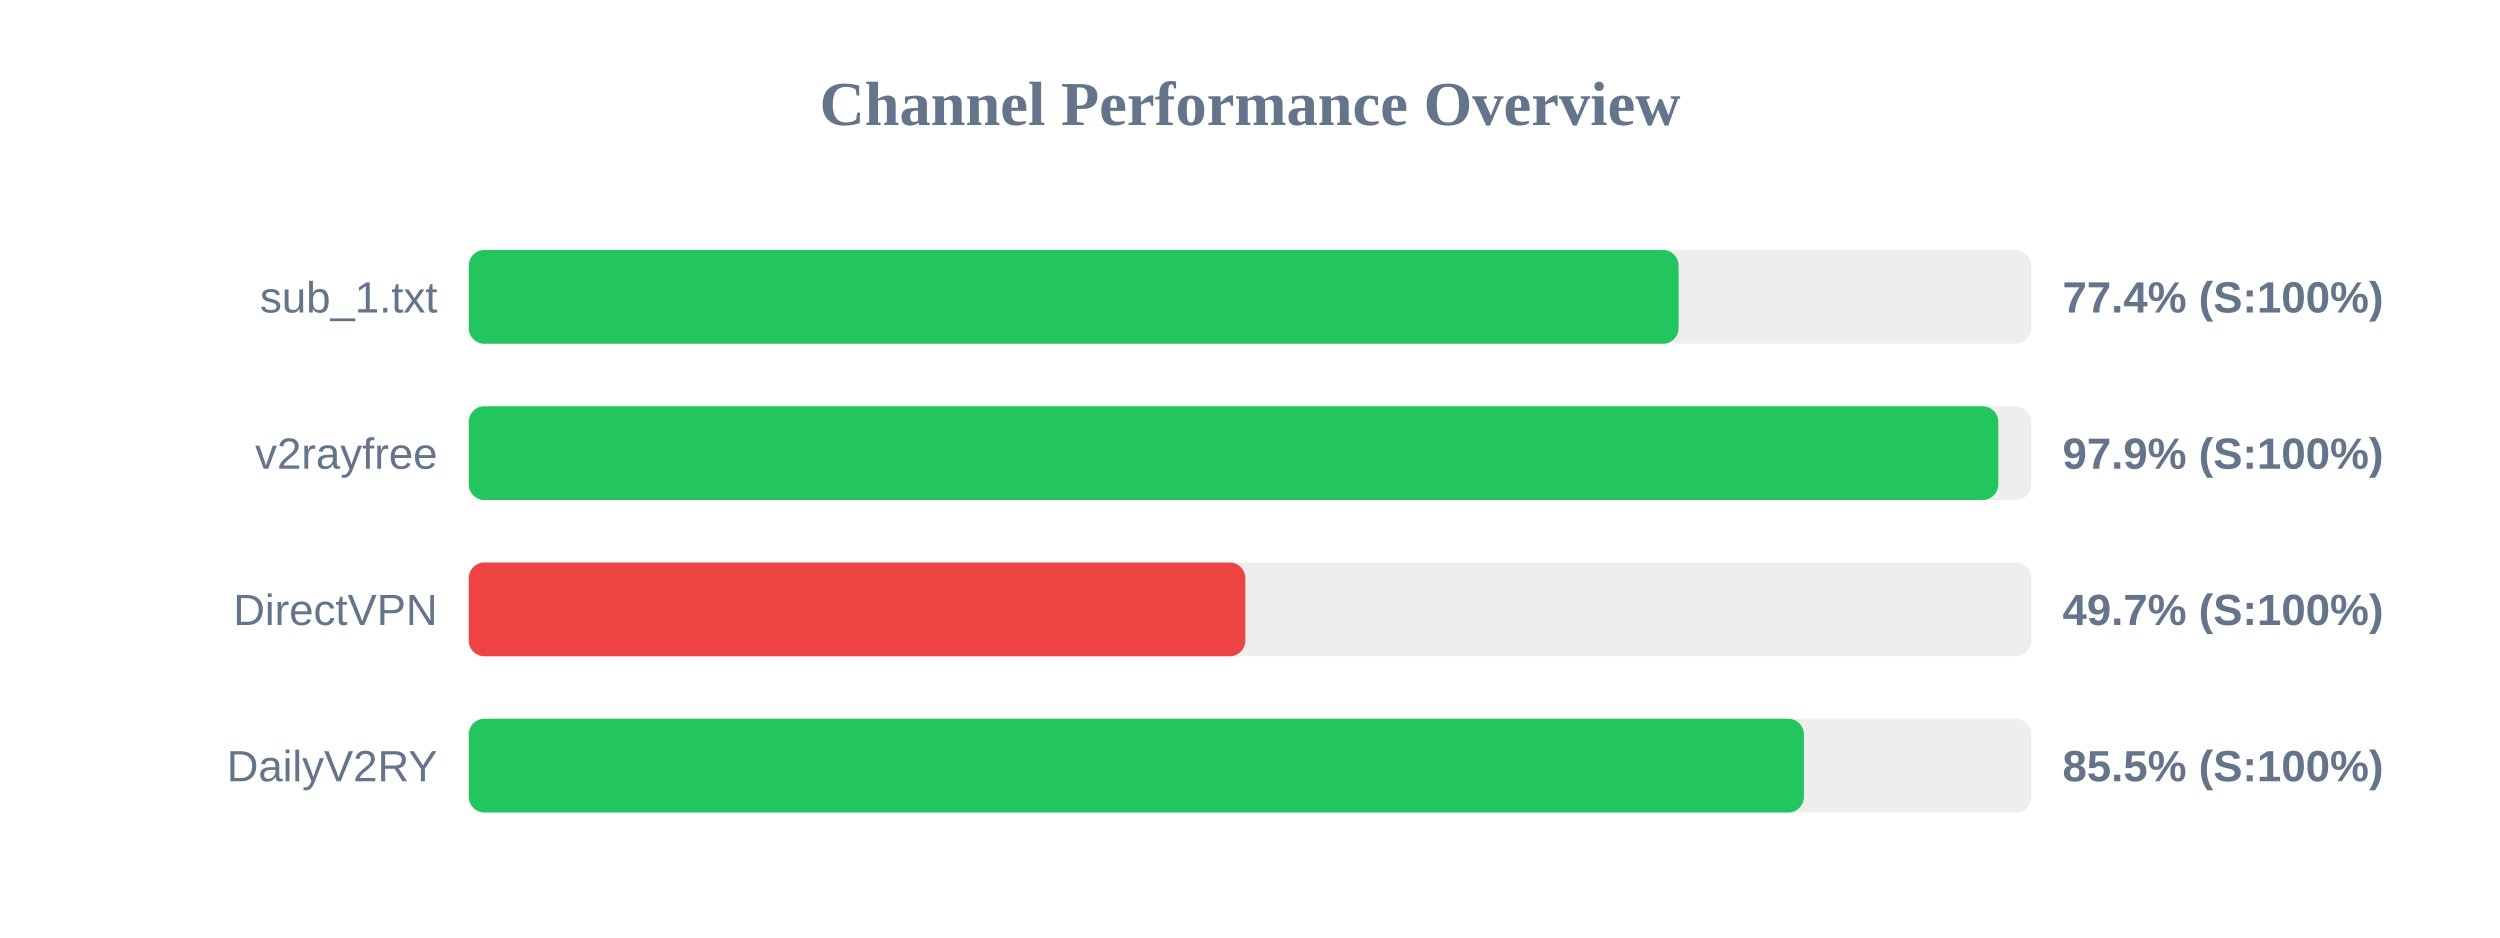
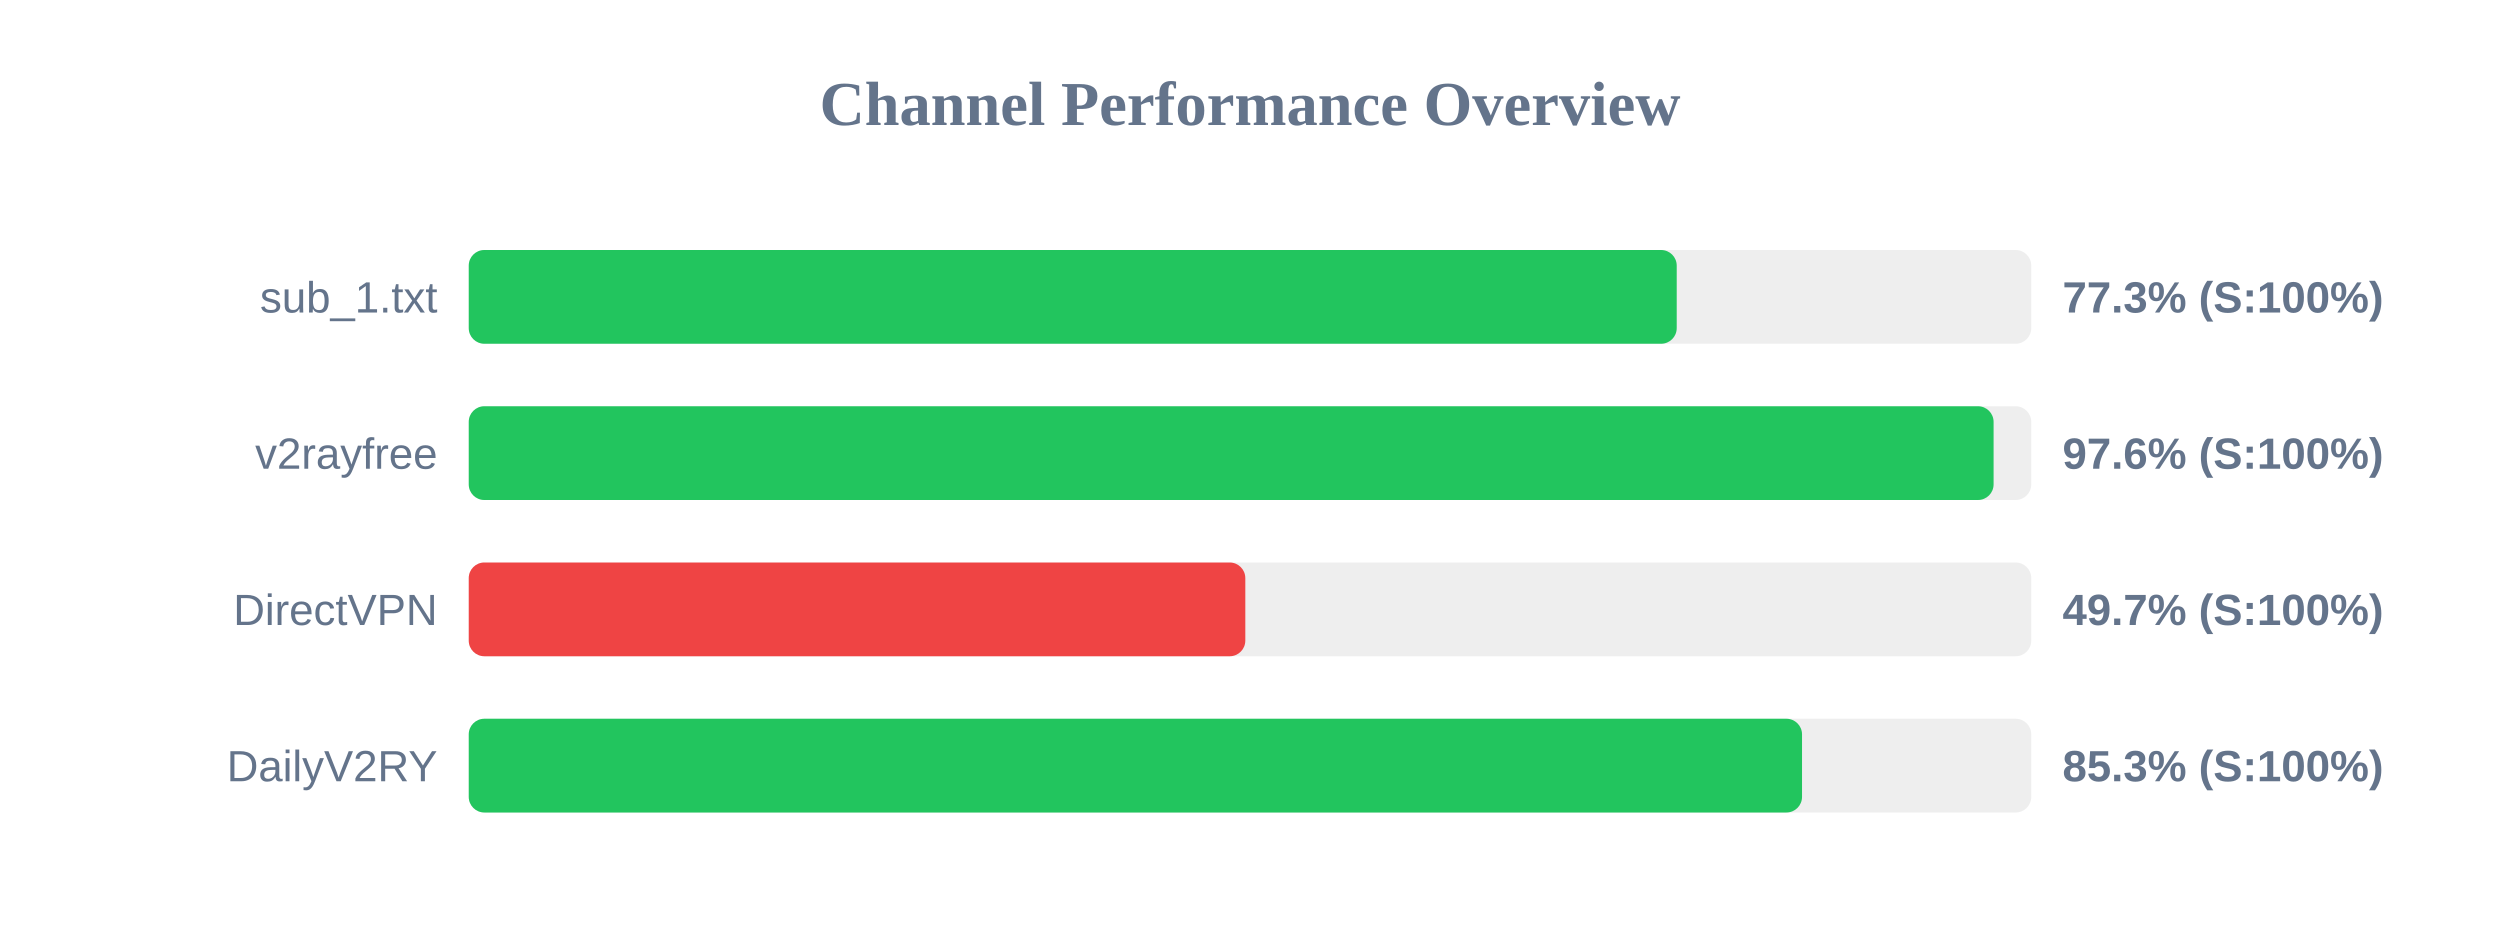
<svg xmlns="http://www.w3.org/2000/svg" width="800" height="300" version="1.1">
  <style>
        .row { font: 14px Arial; fill: #64748b; }
        .score { font: bold 14px Arial; fill: #64748b; }
    </style>
  <text x="400" y="40" text-anchor="middle" font-size="20px" font-weight="bold" fill="#64748b">Channel Performance Overview</text>
  <rect x="150" y="80" width="500" height="30" fill="#eee" rx="5" />
-   <rect x="150" y="80" width="387.15" height="30" fill="#22c55e" rx="5" />
+   <rect x="150" y="80" width="386.55" height="30" fill="#22c55e" rx="5" />
  <text x="140" y="100" text-anchor="end" class="row">sub_1.txt</text>
-   <text x="660" y="100" text-anchor="start" class="score">77.4% (S:100%)</text>
+   <text x="660" y="100" text-anchor="start" class="score">77.3% (S:100%)</text>
  <rect x="150" y="130" width="500" height="30" fill="#eee" rx="5" />
-   <rect x="150" y="130" width="489.45" height="30" fill="#22c55e" rx="5" />
+   <rect x="150" y="130" width="487.95" height="30" fill="#22c55e" rx="5" />
  <text x="140" y="150" text-anchor="end" class="row">v2rayfree</text>
-   <text x="660" y="150" text-anchor="start" class="score">97.9% (S:100%)</text>
+   <text x="660" y="150" text-anchor="start" class="score">97.6% (S:100%)</text>
  <rect x="150" y="180" width="500" height="30" fill="#eee" rx="5" />
  <rect x="150" y="180" width="248.5" height="30" fill="#ef4444" rx="5" />
  <text x="140" y="200" text-anchor="end" class="row">DirectVPN</text>
  <text x="660" y="200" text-anchor="start" class="score">49.7% (S:100%)</text>
  <rect x="150" y="230" width="500" height="30" fill="#eee" rx="5" />
-   <rect x="150" y="230" width="427.25" height="30" fill="#22c55e" rx="5" />
+   <rect x="150" y="230" width="426.65" height="30" fill="#22c55e" rx="5" />
  <text x="140" y="250" text-anchor="end" class="row">DailyV2RY</text>
-   <text x="660" y="250" text-anchor="start" class="score">85.5% (S:100%)</text>
+   <text x="660" y="250" text-anchor="start" class="score">85.3% (S:100%)</text>
</svg>
